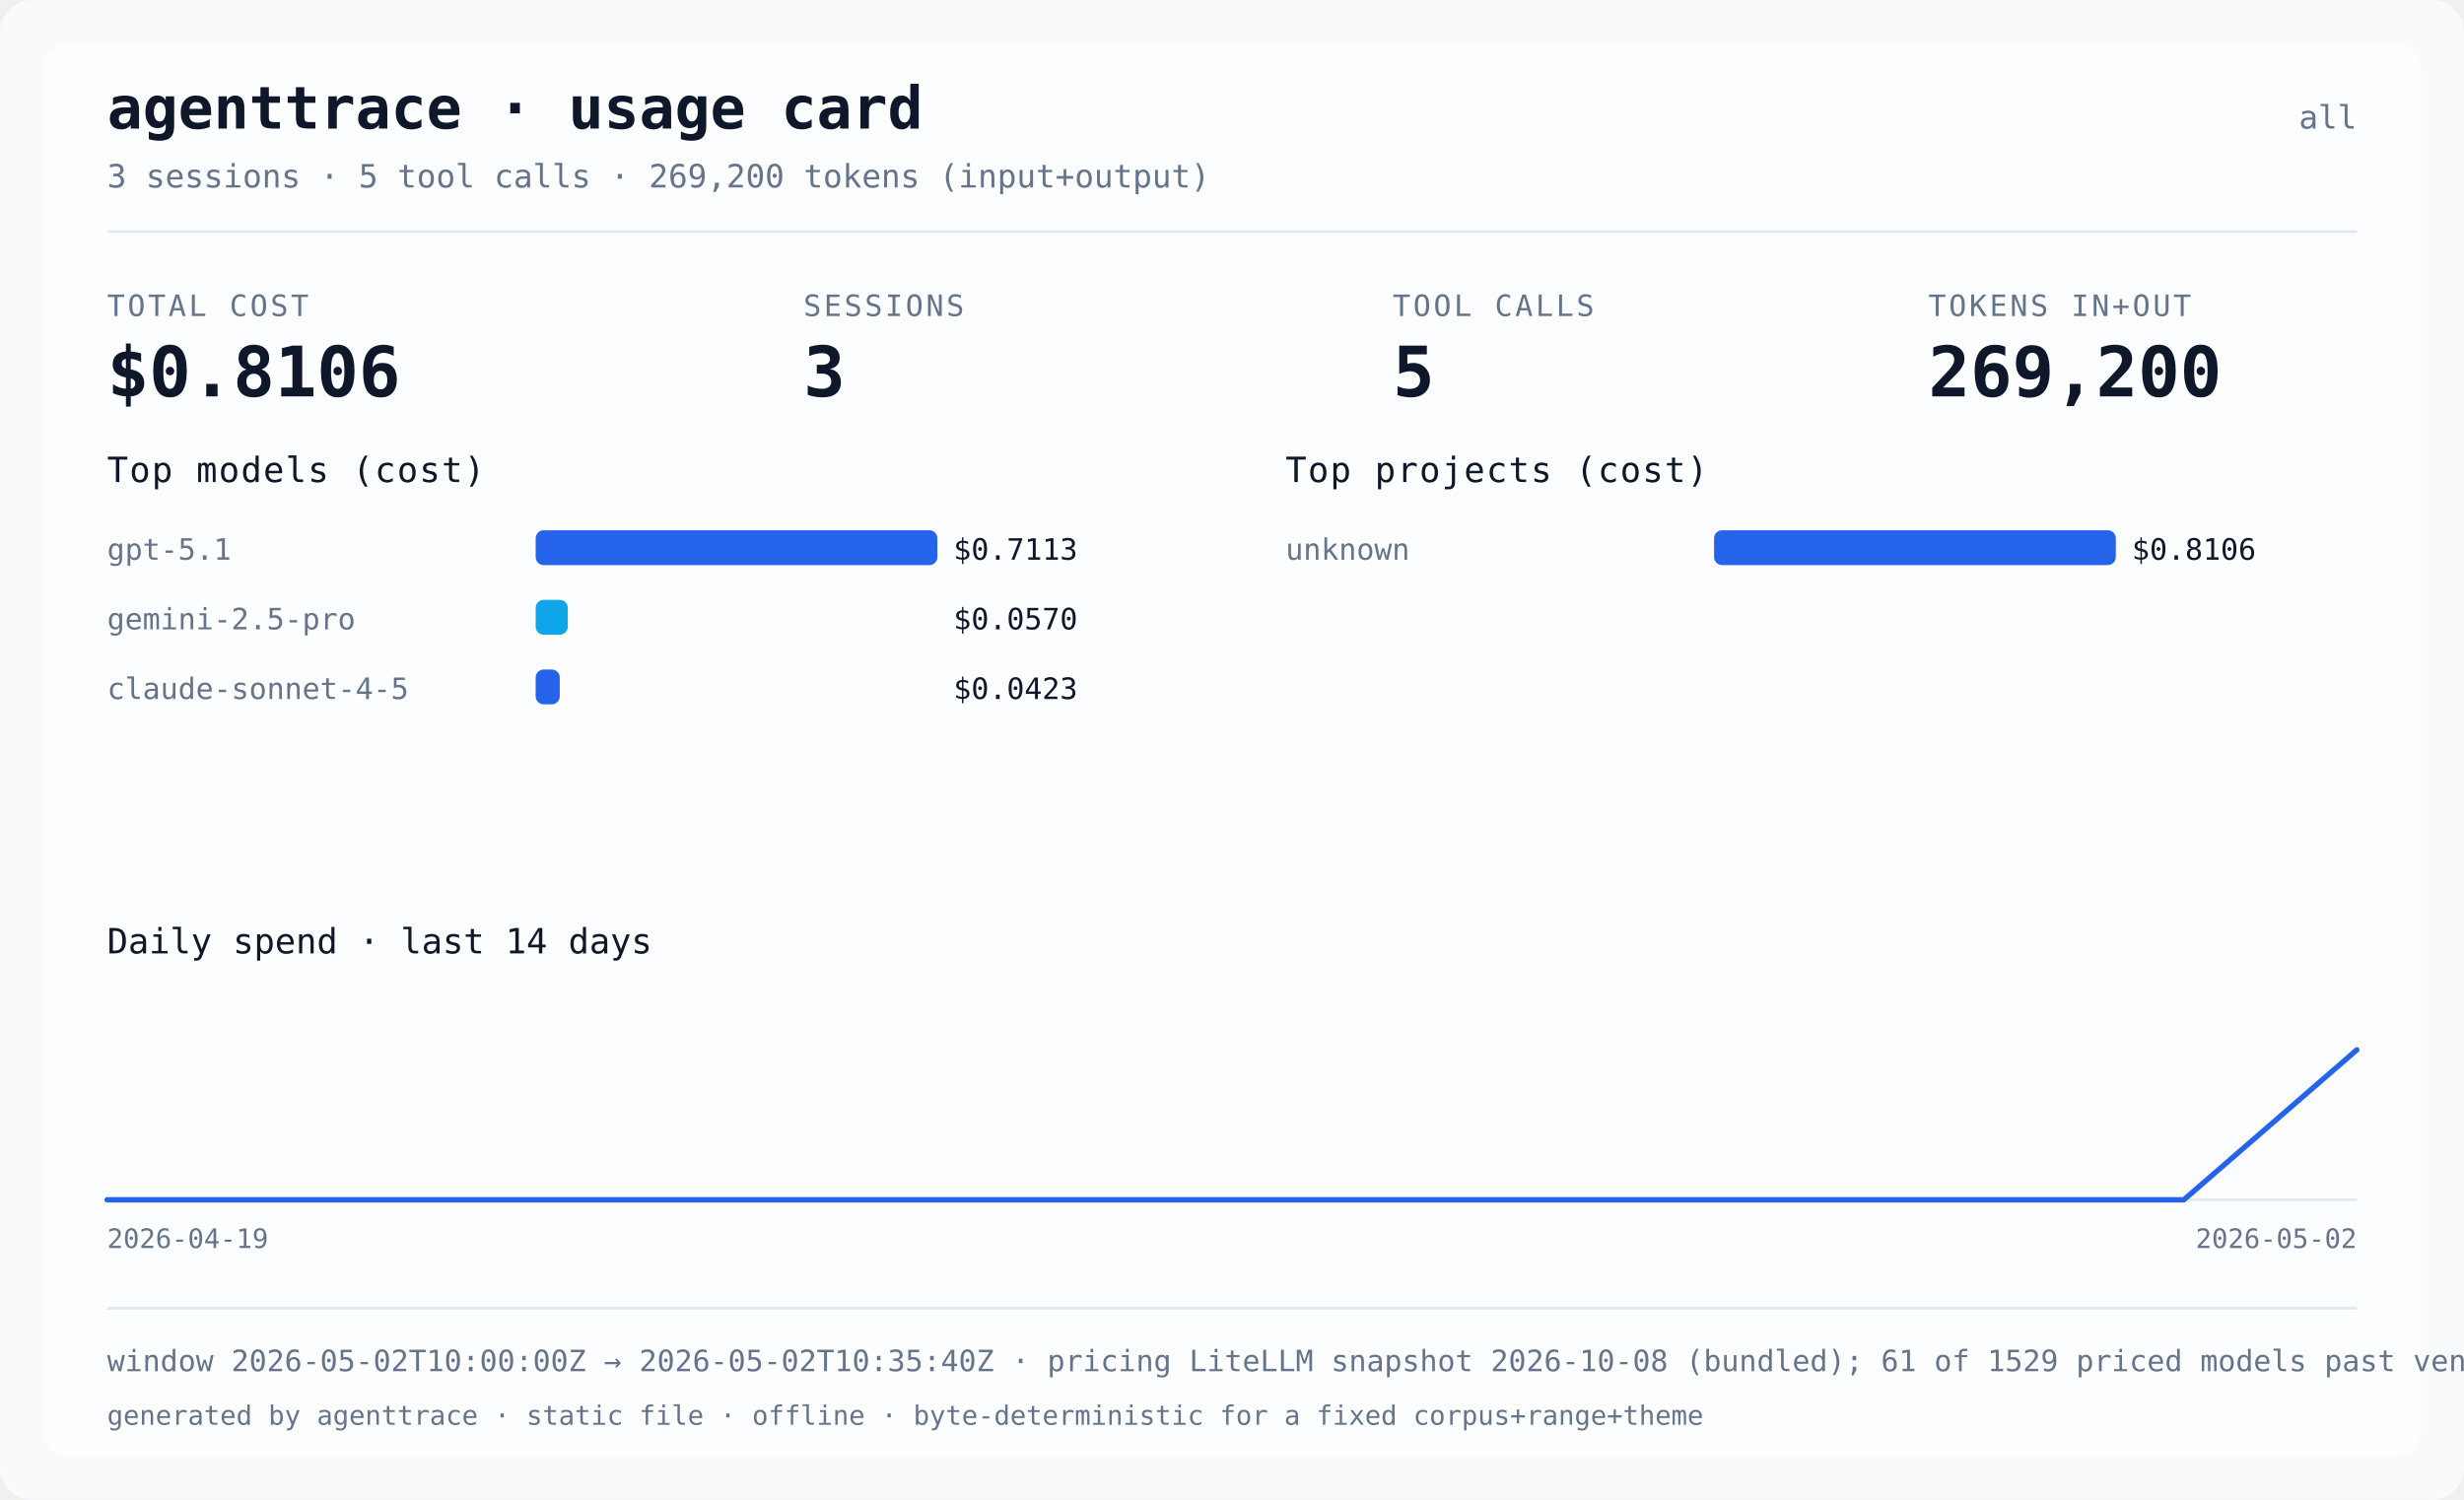
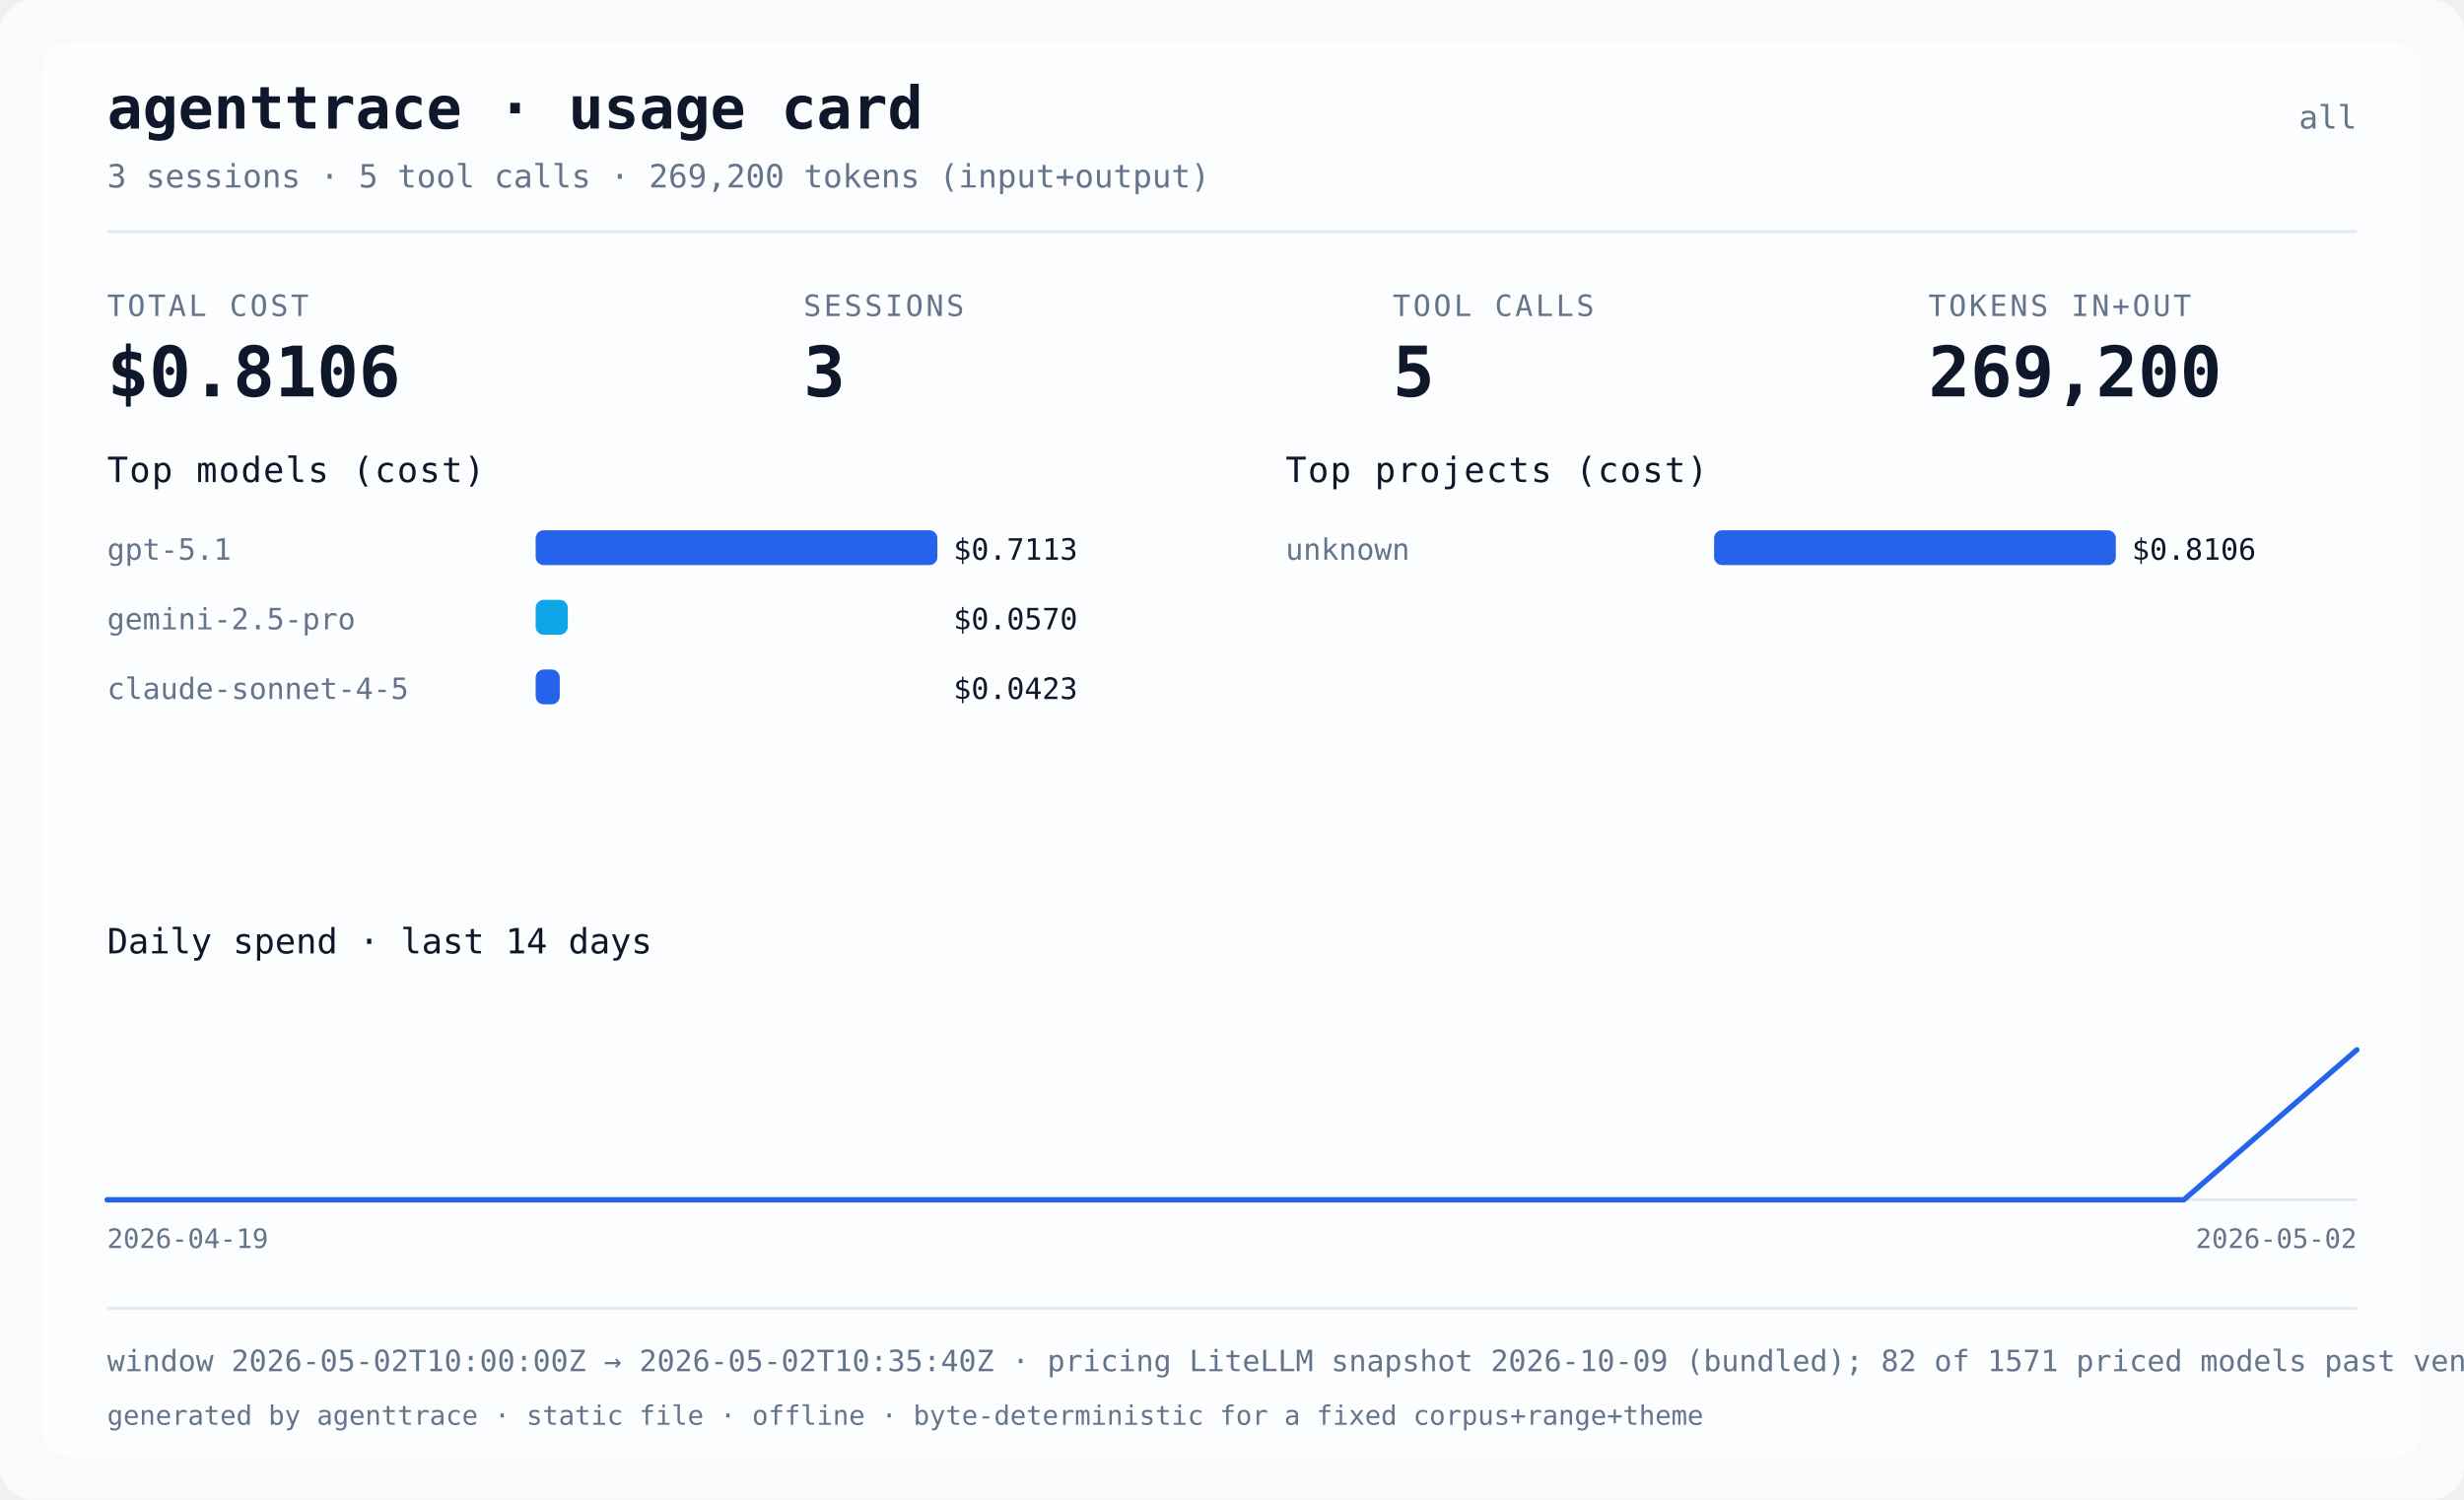
<svg xmlns="http://www.w3.org/2000/svg" width="920" height="560" viewBox="0 0 920 560" role="img" aria-label="agenttrace usage card">
  <rect class="card-bg" x="0" y="0" width="920" height="560" rx="12" fill="#f8fafc" />
  <rect class="card-panel" x="16" y="16" width="888" height="528" rx="10" fill="#ffffff" fill-opacity="0.6" />
  <text x="40" y="48" fill="#0f172a" font-size="22" font-weight="bold" font-family="ui-monospace, Menlo, monospace">agenttrace · usage card</text>
  <text x="880" y="48" text-anchor="end" fill="#64748b" font-size="12" font-family="ui-monospace, Menlo, monospace">all</text>
  <text x="40" y="70" fill="#64748b" font-size="12" font-family="ui-monospace, Menlo, monospace">3 sessions · 5 tool calls · 269,200 tokens (input+output)</text>
  <rect x="40" y="86" width="840" height="1" fill="#e2e8f0" />
  <text x="40" y="118" fill="#64748b" font-size="11" letter-spacing="1" font-family="ui-monospace, Menlo, monospace">TOTAL COST</text>
  <text x="40" y="148" fill="#0f172a" font-size="26" font-weight="bold" font-family="ui-monospace, Menlo, monospace">$0.8106</text>
  <text x="300" y="118" fill="#64748b" font-size="11" letter-spacing="1" font-family="ui-monospace, Menlo, monospace">SESSIONS</text>
  <text x="300" y="148" fill="#0f172a" font-size="26" font-weight="bold" font-family="ui-monospace, Menlo, monospace">3</text>
  <text x="520" y="118" fill="#64748b" font-size="11" letter-spacing="1" font-family="ui-monospace, Menlo, monospace">TOOL CALLS</text>
  <text x="520" y="148" fill="#0f172a" font-size="26" font-weight="bold" font-family="ui-monospace, Menlo, monospace">5</text>
  <text x="720" y="118" fill="#64748b" font-size="11" letter-spacing="1" font-family="ui-monospace, Menlo, monospace">TOKENS IN+OUT</text>
  <text x="720" y="148" fill="#0f172a" font-size="26" font-weight="bold" font-family="ui-monospace, Menlo, monospace">269,200</text>
  <text x="40" y="180" fill="#0f172a" font-size="13" font-family="ui-monospace, Menlo, monospace" letter-spacing="0.5">Top models (cost)</text>
  <text x="40" y="209" fill="#64748b" font-size="11" font-family="ui-monospace, Menlo, monospace">gpt-5.1</text>
  <rect x="200" y="198" width="150" height="13" rx="3" fill="#2563eb" />
  <text x="356" y="209" fill="#0f172a" font-size="11" font-family="ui-monospace, Menlo, monospace">$0.7113</text>
  <text x="40" y="235" fill="#64748b" font-size="11" font-family="ui-monospace, Menlo, monospace">gemini-2.5-pro</text>
  <rect x="200" y="224" width="12" height="13" rx="3" fill="#0ea5e9" />
  <text x="356" y="235" fill="#0f172a" font-size="11" font-family="ui-monospace, Menlo, monospace">$0.0570</text>
  <text x="40" y="261" fill="#64748b" font-size="11" font-family="ui-monospace, Menlo, monospace">claude-sonnet-4-5</text>
  <rect x="200" y="250" width="9" height="13" rx="3" fill="#2563eb" />
  <text x="356" y="261" fill="#0f172a" font-size="11" font-family="ui-monospace, Menlo, monospace">$0.0423</text>
  <text x="480" y="180" fill="#0f172a" font-size="13" font-family="ui-monospace, Menlo, monospace" letter-spacing="0.5">Top projects (cost)</text>
  <text x="480" y="209" fill="#64748b" font-size="11" font-family="ui-monospace, Menlo, monospace">unknown</text>
  <rect x="640" y="198" width="150" height="13" rx="3" fill="#2563eb" />
  <text x="796" y="209" fill="#0f172a" font-size="11" font-family="ui-monospace, Menlo, monospace">$0.8106</text>
  <text x="40" y="356" fill="#0f172a" font-size="13" font-family="ui-monospace, Menlo, monospace">Daily spend · last 14 days</text>
  <text x="40" y="466" fill="#64748b" font-size="10" font-family="ui-monospace, Menlo, monospace">2026-04-19</text>
  <text x="880" y="466" text-anchor="end" fill="#64748b" font-size="10" font-family="ui-monospace, Menlo, monospace">2026-05-02</text>
  <line x1="40" y1="448.0" x2="880" y2="448.0" stroke="#e2e8f0" stroke-width="1" />
  <polyline points="40.0,448.0 104.6,448.0 169.2,448.0 233.8,448.0 298.5,448.0 363.1,448.0 427.7,448.0 492.3,448.0 556.9,448.0 621.5,448.0 686.2,448.0 750.8,448.0 815.4,448.0 880.0,392.0" fill="none" stroke="#2563eb" stroke-width="2" stroke-linejoin="round" stroke-linecap="round" />
  <rect x="40" y="488" width="840" height="1" fill="#e2e8f0" />
-   <text x="40" y="512" fill="#64748b" font-size="11" font-family="ui-monospace, Menlo, monospace">window 2026-05-02T10:00:00Z → 2026-05-02T10:35:40Z · pricing LiteLLM snapshot 2026-10-08 (bundled); 61 of 1529 priced models past vendor deprecation · data confidence not assessed</text>
+   <text x="40" y="512" fill="#64748b" font-size="11" font-family="ui-monospace, Menlo, monospace">window 2026-05-02T10:00:00Z → 2026-05-02T10:35:40Z · pricing LiteLLM snapshot 2026-10-09 (bundled); 82 of 1571 priced models past vendor deprecation · data confidence not assessed</text>
  <text x="40" y="532" fill="#64748b" font-size="10" font-family="ui-monospace, Menlo, monospace">generated by agenttrace · static file · offline · byte-deterministic for a fixed corpus+range+theme</text>
</svg>
